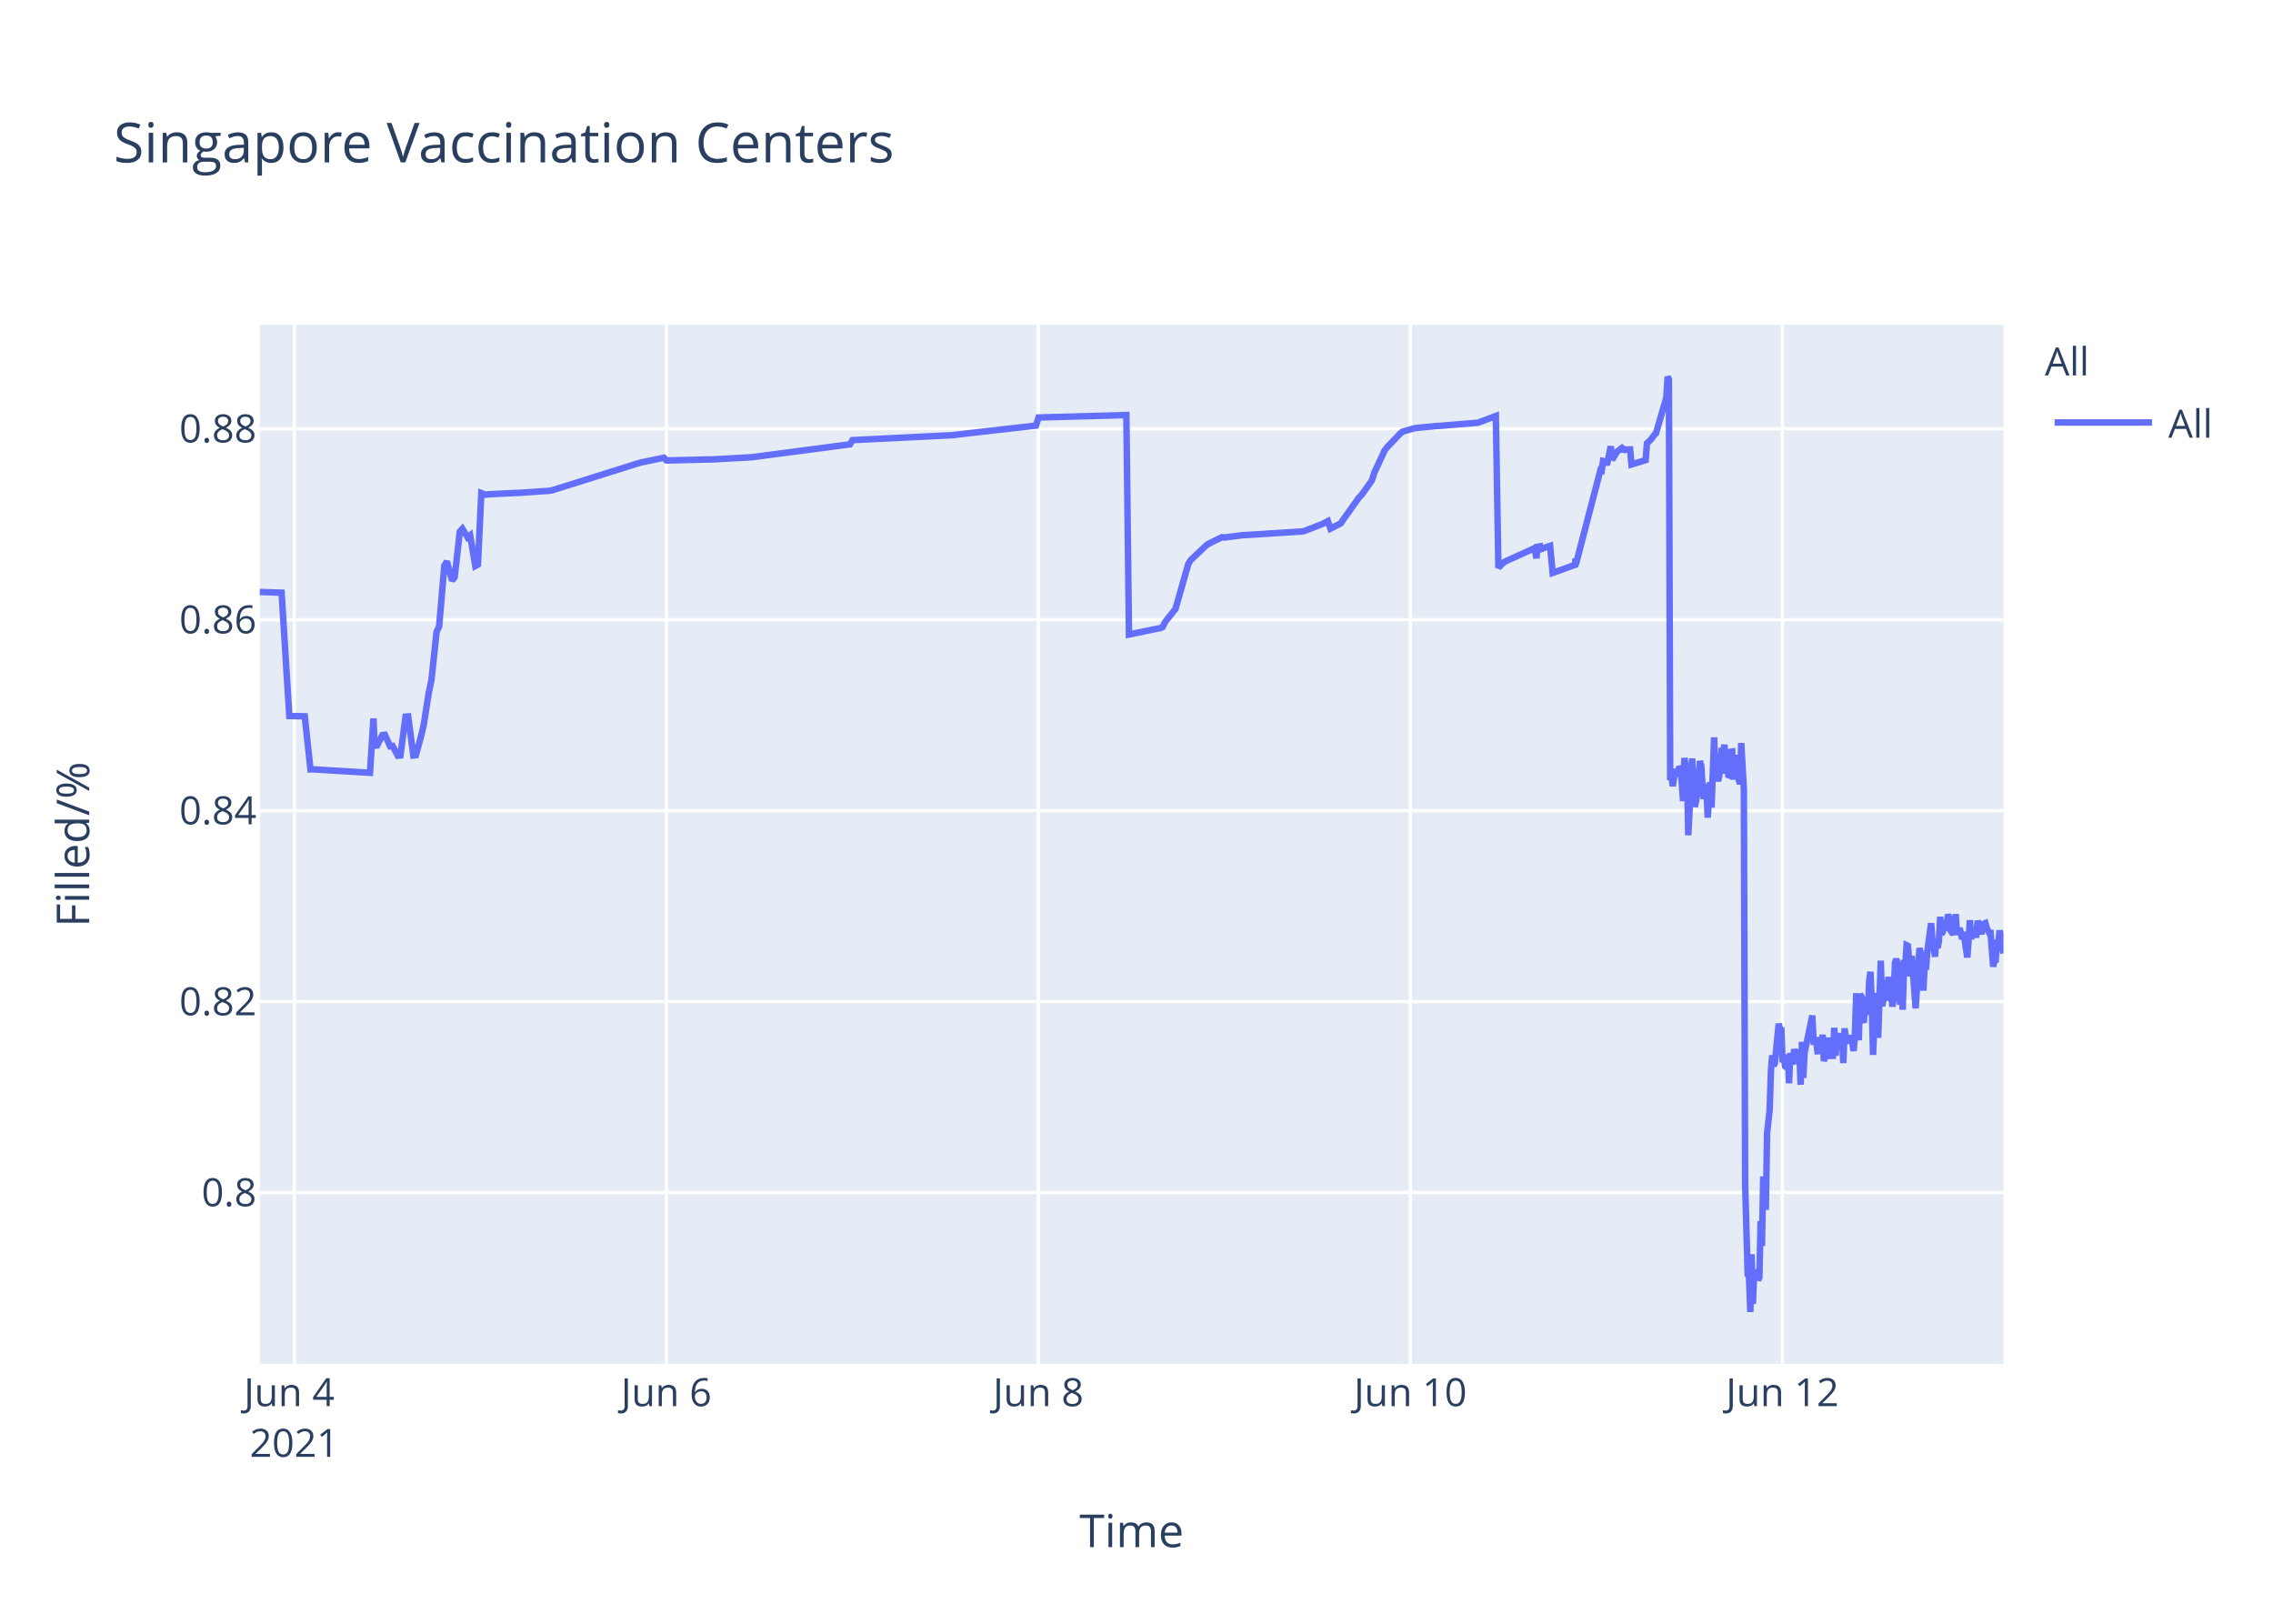
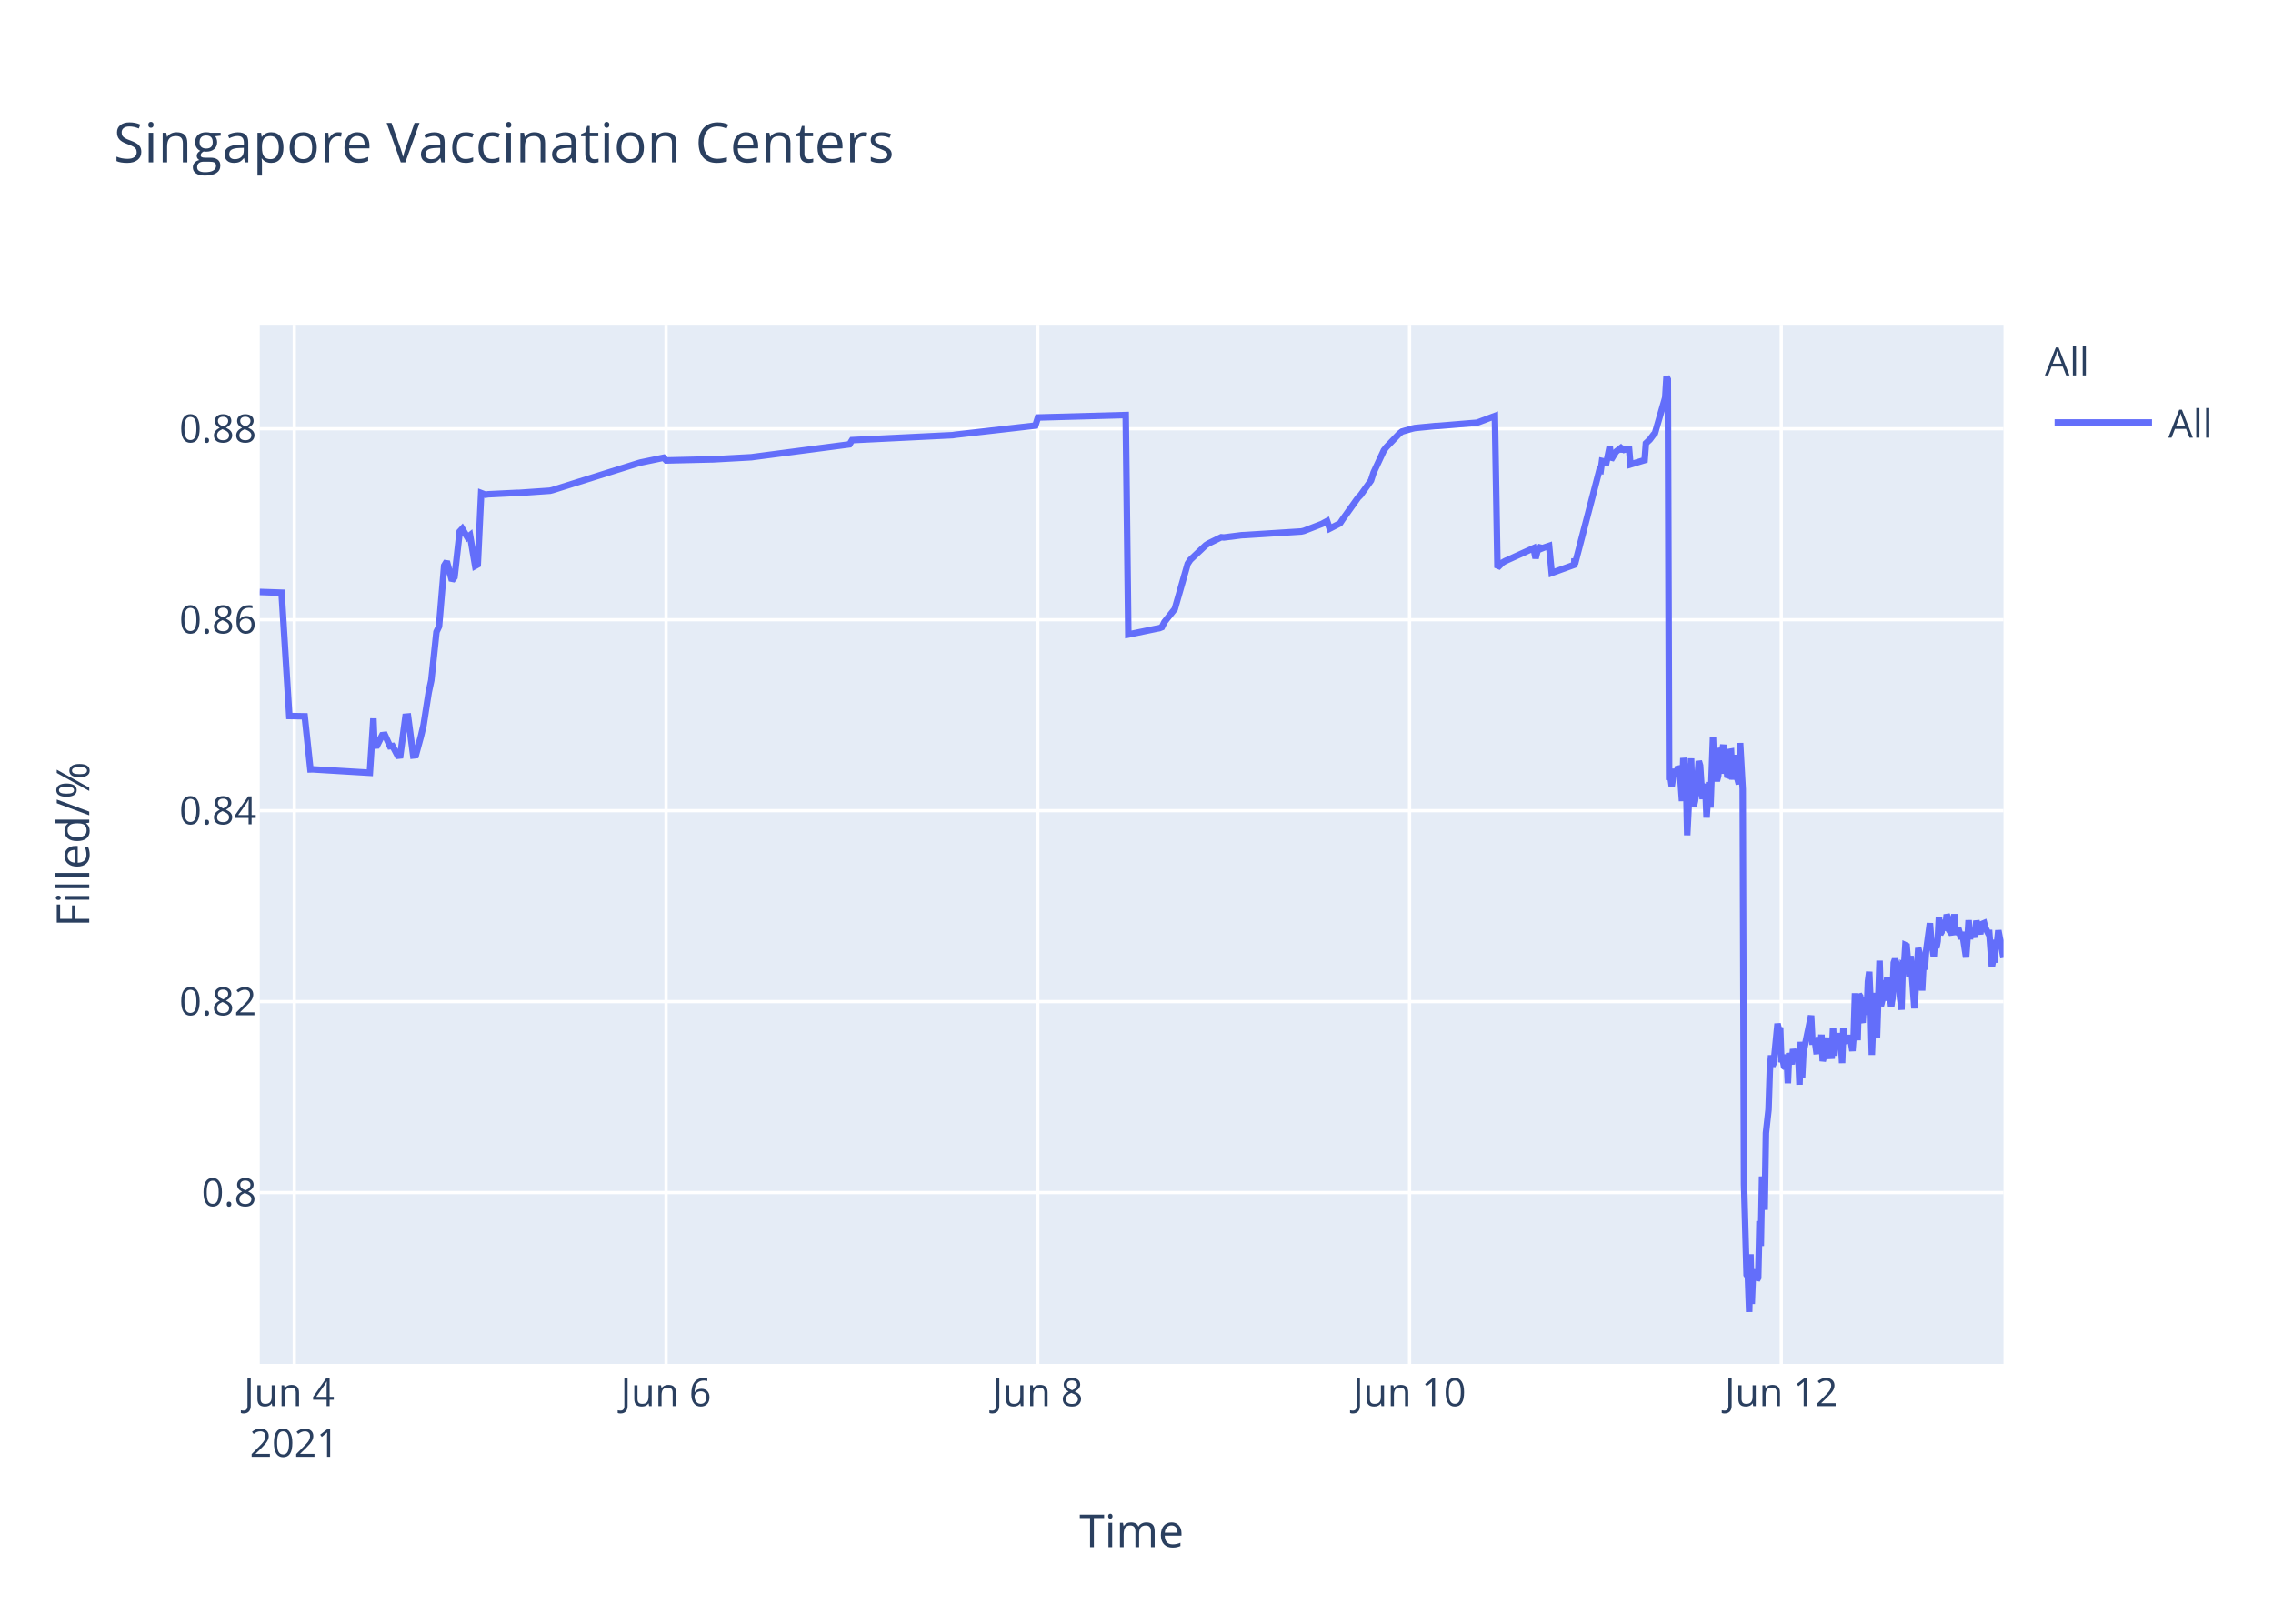
<svg xmlns="http://www.w3.org/2000/svg" class="main-svg" width="700" height="500" style="" viewBox="0 0 700 500">
  <rect x="0" y="0" width="700" height="500" style="fill: rgb(255, 255, 255); fill-opacity: 1;" />
-   <defs id="defs-e2f1a2">
+   <defs id="defs-296a50">
    <g class="clips">
-       <clipPath id="clipe2f1a2xyplot" class="plotclip">
+       <clipPath id="clip296a50xyplot" class="plotclip">
        <rect width="537" height="320" />
      </clipPath>
-       <clipPath class="axesclip" id="clipe2f1a2x">
+       <clipPath class="axesclip" id="clip296a50x">
        <rect x="80" y="0" width="537" height="500" />
      </clipPath>
-       <clipPath class="axesclip" id="clipe2f1a2y">
+       <clipPath class="axesclip" id="clip296a50y">
        <rect x="0" y="100" width="700" height="320" />
      </clipPath>
-       <clipPath class="axesclip" id="clipe2f1a2xy">
+       <clipPath class="axesclip" id="clip296a50xy">
        <rect x="80" y="100" width="537" height="320" />
      </clipPath>
    </g>
    <g class="gradients" />
  </defs>
  <g class="bglayer">
    <rect class="bg" x="80" y="100" width="537" height="320" style="fill: rgb(229, 236, 246); fill-opacity: 1; stroke-width: 0;" />
  </g>
  <g class="layer-below">
    <g class="imagelayer" />
    <g class="shapelayer" />
  </g>
  <g class="cartesianlayer">
    <g class="subplot xy">
      <g class="layer-subplot">
        <g class="shapelayer" />
        <g class="imagelayer" />
      </g>
      <g class="gridlayer">
        <g class="x">
-           <path class="xgrid crisp" transform="translate(90.64,0)" d="M0,100v320" style="stroke: rgb(255, 255, 255); stroke-opacity: 1; stroke-width: 1px;" />
-           <path class="xgrid crisp" transform="translate(205.21,0)" d="M0,100v320" style="stroke: rgb(255, 255, 255); stroke-opacity: 1; stroke-width: 1px;" />
-           <path class="xgrid crisp" transform="translate(319.78,0)" d="M0,100v320" style="stroke: rgb(255, 255, 255); stroke-opacity: 1; stroke-width: 1px;" />
-           <path class="xgrid crisp" transform="translate(434.35,0)" d="M0,100v320" style="stroke: rgb(255, 255, 255); stroke-opacity: 1; stroke-width: 1px;" />
-           <path class="xgrid crisp" transform="translate(548.92,0)" d="M0,100v320" style="stroke: rgb(255, 255, 255); stroke-opacity: 1; stroke-width: 1px;" />
+           <path class="xgrid crisp" transform="translate(90.63,0)" d="M0,100v320" style="stroke: rgb(255, 255, 255); stroke-opacity: 1; stroke-width: 1px;" />
+           <path class="xgrid crisp" transform="translate(205.12,0)" d="M0,100v320" style="stroke: rgb(255, 255, 255); stroke-opacity: 1; stroke-width: 1px;" />
+           <path class="xgrid crisp" transform="translate(319.6,0)" d="M0,100v320" style="stroke: rgb(255, 255, 255); stroke-opacity: 1; stroke-width: 1px;" />
+           <path class="xgrid crisp" transform="translate(434.09,0)" d="M0,100v320" style="stroke: rgb(255, 255, 255); stroke-opacity: 1; stroke-width: 1px;" />
+           <path class="xgrid crisp" transform="translate(548.57,0)" d="M0,100v320" style="stroke: rgb(255, 255, 255); stroke-opacity: 1; stroke-width: 1px;" />
        </g>
        <g class="y">
          <path class="ygrid crisp" transform="translate(0,367.23)" d="M80,0h537" style="stroke: rgb(255, 255, 255); stroke-opacity: 1; stroke-width: 1px;" />
          <path class="ygrid crisp" transform="translate(0,308.43)" d="M80,0h537" style="stroke: rgb(255, 255, 255); stroke-opacity: 1; stroke-width: 1px;" />
          <path class="ygrid crisp" transform="translate(0,249.63)" d="M80,0h537" style="stroke: rgb(255, 255, 255); stroke-opacity: 1; stroke-width: 1px;" />
          <path class="ygrid crisp" transform="translate(0,190.83)" d="M80,0h537" style="stroke: rgb(255, 255, 255); stroke-opacity: 1; stroke-width: 1px;" />
          <path class="ygrid crisp" transform="translate(0,132.03)" d="M80,0h537" style="stroke: rgb(255, 255, 255); stroke-opacity: 1; stroke-width: 1px;" />
        </g>
      </g>
      <g class="zerolinelayer" />
      <path class="xlines-below" />
      <path class="ylines-below" />
      <g class="overlines-below" />
      <g class="xaxislayer-below" />
      <g class="yaxislayer-below" />
      <g class="overaxes-below" />
-       <g class="plot" transform="translate(80,100)" clip-path="url('#clipe2f1a2xyplot')">
+       <g class="plot" transform="translate(80,100)" clip-path="url('#clip296a50xyplot')">
        <g class="scatterlayer mlayer">
-           <g class="trace scatter trace63db6d" style="stroke-miterlimit: 2; opacity: 1;">
+           <g class="trace scatter trace8c6452" style="stroke-miterlimit: 2; opacity: 1;">
            <g class="fills" />
            <g class="errorbars" />
            <g class="lines">
-               <path class="js-line" d="M0,82.28L6.72,82.51L9.1,120.48L13.85,120.57L15.61,136.92L16.35,136.9L33.93,137.96L35.02,121.23L35.35,129.62L36.15,129.56L37.74,126.37L38.54,126.27L40.13,129.79L40.92,129.7L42.51,132.71L43.31,132.63L44.9,120.69L45.7,120.62L47.29,132.64L48.08,132.55L49.67,126.68L50.47,123.32L52.06,113.21L52.86,109.51L54.45,94.58L55.24,92.89L56.83,74.17L57.63,72.87L59.22,78.78L60.02,77.73L61.61,63.68L62.4,62.82L63.99,65.47L64.79,64.83L66.38,74.27L67.18,73.83L68.23,51.83L69.56,52.34L70.36,52.21L79.11,51.78L79.91,51.77L89.45,51.11L90.25,50.91L116.5,42.67L117.3,42.44L124.46,40.95L125.26,41.79L138.78,41.47L139.58,41.46L151.51,40.8L152.31,40.69L181.75,36.83L182.54,35.53L213.57,34L214.37,33.87L239.03,31.05L239.83,28.56L266.88,27.81L267.68,95.38L276.46,93.57L277.23,93.44L278.02,93.12L278.82,91.51L281.2,88.51L282,87.52L285.98,73.59L286.77,72.39L291.55,67.88L292.34,67.37L296.32,65.43L297.12,65.5L302.69,64.8L303.49,64.77L320.99,63.66L321.78,63.48L327.35,61.32L328.14,60.89L328.94,60.46L329.74,62.78L332.92,61.15L333.72,59.94L338.49,53.24L339.29,52.44L342.47,47.98L343.26,45.51L346.45,38.66L347.24,37.65L351.22,33.5L352.01,32.89L355.2,31.98L355.99,31.8L362.36,31.18L363.16,31.16L375.09,30.17L375.88,29.9L380.66,28.09L381.45,74.81L383.05,73.22L383.84,72.76L391.8,69.16L392.59,68.8L393.2,71.93L393.39,68.39L394.15,68.25L394.19,69.25L394.94,67.95L394.98,68.94L395.78,68.62L397.37,68.09L398.16,76.43L405.13,73.91L405.16,72.31L405.2,72.03L405.32,73.74L412.88,44.74L413.28,44.87L413.68,41.95L414.47,42.12L414.87,43.2L416.06,37.43L416.46,41.6L417.65,39.66L418.05,39.05L419.25,38.13L419.65,38.96L420.04,38.26L420.44,38.53L420.84,38.42L422.03,38.4L422.43,43.02L426.81,41.69L427.2,36.5L428,35.76L428.39,35.39L429.59,33.79L429.99,33.41L433.17,22.43L433.57,16L433.96,16.8L434.36,140.18L434.76,139.22L435.16,142.07L435.95,136.79L436.35,138.99L437.15,136.15L437.55,136.63L437.94,141.25L438.34,146.68L438.74,133.42L439.54,138.09L439.93,157.2L441.13,133.53L441.52,145.44L441.92,148.42L442.32,146.68L442.72,144.02L443.51,134.36L443.91,135.71L444.31,141.84L444.7,146.05L445.1,142.1L445.5,141.74L445.9,151.77L446.69,140.84L447.09,148.68L447.89,127.07L448.29,137.58L449.08,140.49L449.48,138.92L450.28,130.34L450.67,131.67L451.07,129.31L451.47,138.25L451.87,134.05L452.26,138.68L452.66,138.81L453.06,131.49L453.46,131.42L453.86,140.05L454.65,132.48L455.05,138.41L455.85,141.46L456.24,128.79L457.04,142.96L457.44,264.58L458.23,292.55L458.63,293.12L459.03,304L459.43,286.22L459.82,301.52L460.22,291.75L460.62,292.1L461.02,291.07L461.42,294.16L461.81,293.46L462.21,276.02L462.61,283.67L463.01,262.28L463.8,272.54L464.2,248.89L464.99,241.71L465.39,229.6L465.79,224.98L466.19,228.24L466.59,227.36L467.78,215.22L468.18,217.06L468.57,216.4L468.97,227.08L469.37,226.08L469.77,228.38L470.17,228.68L470.56,224.72L470.96,233.57L471.36,224.28L472.16,227.75L472.55,223.07L473.35,226.33L473.75,223.26L474.14,224.52L474.54,234.01L474.94,220.81L475.34,231.91L475.74,224.2L478.12,212.72L478.52,220.76L479.32,220.72L479.71,223.7L480.11,223.67L480.51,219.37L480.91,223.08L481.3,218.62L481.7,226.76L482.1,225.2L482.5,224.19L482.9,219.51L483.3,225.16L484.49,225.11L484.88,216.49L485.28,225.05L485.68,220.43L486.08,220.57L486.48,218.19L486.88,220.92L487.28,219.84L487.67,227.36L488.07,216.65L488.47,220.1L488.86,220.01L489.66,220.98L490.06,218.78L490.85,223.64L491.25,218.66L491.65,205.85L492.05,215.25L492.44,220.32L492.84,206.18L493.24,206.81L493.64,214.16L494.03,214.11L494.43,206.99L495.23,212.47L495.63,202.23L496.03,199.24L496.43,208.71L496.83,224.84L497.22,215.2L497.62,214.49L498.01,205.74L498.41,219.6L499.21,195.82L499.6,209.77L500,208.24L500.4,203.32L500.8,202.05L501.19,205.17L501.59,200.81L501.99,208.16L502.39,206.35L502.79,209.96L503.18,207.44L503.58,196.45L503.98,195.36L504.38,196.45L505.18,209.39L505.57,202.33L505.97,210.92L506.37,197.09L506.76,197.31L507.16,191.05L507.56,191.24L507.96,196.07L508.36,200.65L508.75,194.37L509.95,210.5L510.34,204.27L511.14,191.94L511.54,193.62L511.94,197L512.33,205.03L512.73,197.14L513.13,198.57L513.53,192.99L514.72,184.28L515.12,189.51L515.91,194.59L516.31,189.23L516.71,191.91L517.11,189.81L517.51,182.31L517.9,187.7L518.3,187L518.7,183.28L519.1,186.18L519.49,185.69L519.9,181.61L520.3,182.61L520.69,186.54L521.49,187.68L521.88,186.58L522.28,181.49L522.68,187.81L523.47,185.81L523.87,187.22L524.27,189.17L524.67,187L525.87,194.82L526.26,189.57L526.66,183.36L527.05,189.2L527.45,186.45L527.85,187.34L528.25,187.88L528.65,187.85L529.04,183.53L530.24,187.65L530.64,184.59L531.43,184.25L531.83,185.71L532.62,187.3L533.02,187.29L533.82,197.68L534.22,195.53L534.61,195.52L535.01,190.33L535.41,190.33L535.81,186.49L537,193.59" style="vector-effect: non-scaling-stroke; fill: none; stroke: rgb(99, 110, 250); stroke-opacity: 1; stroke-width: 2px; opacity: 1;" />
+               <path class="js-line" d="M0,82.28L6.71,82.51L9.1,120.48L13.84,120.57L15.6,136.92L16.34,136.9L33.9,137.96L34.99,121.23L35.33,129.62L36.12,129.56L37.71,126.37L38.51,126.27L40.1,129.79L40.89,129.7L42.48,132.71L43.27,132.63L44.87,120.69L45.66,120.62L47.25,132.64L48.05,132.55L49.64,126.68L50.43,123.32L52.02,113.21L52.82,109.51L54.41,94.58L55.2,92.89L56.79,74.17L57.59,72.87L59.18,78.78L59.97,77.73L61.56,63.68L62.35,62.82L63.95,65.47L64.74,64.83L66.33,74.27L67.13,73.83L68.18,51.83L69.51,52.34L70.31,52.21L79.05,51.78L79.85,51.77L89.39,51.11L90.18,50.91L116.42,42.67L117.21,42.44L124.37,40.95L125.17,41.79L138.68,41.47L139.47,41.46L151.4,40.8L152.19,40.69L181.61,36.83L182.41,35.53L213.41,34L214.21,33.87L238.86,31.05L239.65,28.56L266.68,27.81L267.48,95.38L276.25,93.57L277.02,93.44L277.82,93.12L278.61,91.51L281,88.51L281.79,87.52L285.77,73.59L286.56,72.39L291.33,67.88L292.13,67.37L296.1,65.43L296.9,65.5L302.46,64.8L303.26,64.77L320.75,63.66L321.54,63.48L327.11,61.32L327.9,60.89L328.7,60.46L329.49,62.78L332.67,61.15L333.47,59.94L338.24,53.24L339.03,52.44L342.21,47.98L343.01,45.51L346.19,38.66L346.98,37.65L350.96,33.5L351.75,32.89L354.93,31.98L355.73,31.8L362.09,31.18L362.89,31.16L374.81,30.17L375.6,29.9L380.37,28.09L381.17,74.81L382.76,73.22L383.55,72.76L392.3,68.8L392.91,71.93L393.85,68.25L393.89,69.25L394.65,67.95L394.69,68.94L395.48,68.62L397.07,68.09L397.87,76.43L404.83,73.91L404.86,72.31L404.9,72.03L405.02,73.74L412.57,44.74L412.97,44.87L413.37,41.95L414.16,42.12L414.56,43.2L415.75,37.43L416.15,41.6L417.34,39.66L417.74,39.05L418.93,38.13L419.33,38.96L419.73,38.26L420.13,38.53L420.53,38.42L421.72,38.4L422.12,43.02L426.49,41.69L426.89,36.5L427.68,35.76L428.08,35.39L429.27,33.79L429.67,33.41L432.85,22.43L433.24,16L433.64,16.8L434.04,140.18L434.44,139.22L434.84,142.07L435.63,136.79L436.03,138.99L436.83,136.15L437.22,136.63L437.62,141.25L438.01,146.68L438.41,133.42L439.21,138.09L439.61,157.2L440.8,133.53L441.19,145.44L441.59,148.42L441.99,146.68L442.39,144.02L443.18,134.36L443.58,135.71L443.98,141.84L444.37,146.05L444.77,142.1L445.17,141.74L445.57,151.77L446.36,140.84L446.76,148.68L447.55,127.07L447.95,137.58L448.75,140.49L449.15,138.92L449.94,130.34L450.34,131.67L450.74,129.31L451.13,138.25L451.53,134.05L451.93,138.68L452.33,138.81L452.72,131.49L453.12,131.42L453.52,140.05L454.31,132.48L454.71,138.41L455.51,141.46L455.9,128.79L456.7,142.96L457.1,264.58L457.89,292.55L458.29,293.12L458.69,304L459.09,286.22L459.48,301.52L459.88,291.75L460.28,292.1L460.67,291.07L461.07,294.16L461.47,293.46L461.87,276.02L462.27,283.67L462.66,262.28L463.46,272.54L463.85,248.89L464.65,241.71L465.05,229.6L465.44,224.98L465.84,228.24L466.24,227.36L467.43,215.22L467.83,217.06L468.23,216.4L468.62,227.08L469.02,226.08L469.42,228.38L469.82,228.68L470.21,224.72L470.61,233.57L471.01,224.28L471.81,227.75L472.2,223.07L473,226.33L473.4,223.26L473.79,224.52L474.19,234.01L474.59,220.81L474.99,231.91L475.38,224.2L477.77,212.72L478.17,220.76L478.96,220.72L479.36,223.7L479.76,223.67L480.15,219.37L480.55,223.08L480.95,218.62L481.34,226.76L481.74,225.2L482.14,224.19L482.54,219.51L482.94,225.16L484.13,225.11L484.52,216.49L484.92,225.05L485.32,220.43L485.72,220.57L486.11,218.19L486.51,220.92L486.91,219.84L487.31,227.36L487.7,216.65L488.1,220.1L488.5,220.01L489.29,220.98L489.69,218.78L490.49,223.64L490.88,218.66L491.28,205.85L491.68,215.25L492.08,220.32L492.48,206.18L492.87,206.81L493.27,214.16L493.67,214.11L494.07,206.99L494.87,212.47L495.26,202.23L495.66,199.24L496.06,208.71L496.46,224.84L496.85,215.2L497.25,214.49L497.64,205.74L498.04,219.6L498.84,195.82L499.23,209.77L499.63,208.24L500.03,203.32L500.42,202.05L500.82,205.17L501.22,200.81L501.62,208.16L502.01,206.35L502.41,209.96L502.81,207.44L503.21,196.45L503.6,195.36L504,196.45L504.4,201.41L505.59,210.92L505.99,197.09L506.39,197.31L506.79,191.05L507.18,191.24L507.58,196.07L507.98,200.65L508.37,194.37L509.57,210.5L509.96,204.27L510.76,191.94L511.16,193.62L511.56,197L511.95,205.03L512.35,197.14L512.75,198.57L513.15,192.99L514.34,184.28L514.74,189.51L515.53,194.59L515.93,189.23L516.33,191.91L516.72,189.81L517.12,182.31L517.52,187.7L517.92,187L518.31,183.28L518.71,186.18L519.11,185.69L519.51,181.61L519.91,182.61L520.31,186.54L521.1,187.68L521.49,186.58L521.89,181.49L522.29,187.81L523.08,185.81L523.48,187.22L523.88,189.17L524.28,187L525.48,194.82L525.87,189.57L526.26,183.36L526.66,189.2L527.06,186.45L527.46,187.34L527.86,187.88L528.25,187.85L528.65,183.53L529.85,187.65L530.24,184.59L531.04,184.25L531.43,185.71L532.23,187.3L532.62,187.29L533.42,197.68L533.82,195.53L534.22,195.52L534.61,190.33L535.01,190.33L535.41,186.49L537,194.95" style="vector-effect: non-scaling-stroke; fill: none; stroke: rgb(99, 110, 250); stroke-opacity: 1; stroke-width: 2px; opacity: 1;" />
            </g>
            <g class="points" />
            <g class="text" />
          </g>
        </g>
      </g>
      <g class="overplot" />
      <path class="xlines-above crisp" d="M0,0" style="fill: none;" />
      <path class="ylines-above crisp" d="M0,0" style="fill: none;" />
      <g class="overlines-above" />
      <g class="xaxislayer-above">
        <g class="xtick">
-           <text text-anchor="middle" x="0" y="433" transform="translate(90.64,0)" style="font-family: 'Open Sans', verdana, arial, sans-serif; font-size: 12px; fill: rgb(42, 63, 95); fill-opacity: 1; white-space: pre;">
+           <text text-anchor="middle" x="0" y="433" transform="translate(90.63,0)" style="font-family: 'Open Sans', verdana, arial, sans-serif; font-size: 12px; fill: rgb(42, 63, 95); fill-opacity: 1; white-space: pre;">
            <tspan class="line" dy="0em" x="0" y="433">Jun 4</tspan>
            <tspan class="line" dy="1.3em" x="0" y="433">2021</tspan>
          </text>
        </g>
        <g class="xtick">
-           <text text-anchor="middle" x="0" y="433" transform="translate(205.21,0)" style="font-family: 'Open Sans', verdana, arial, sans-serif; font-size: 12px; fill: rgb(42, 63, 95); fill-opacity: 1; white-space: pre;">Jun 6</text>
+           <text text-anchor="middle" x="0" y="433" transform="translate(205.12,0)" style="font-family: 'Open Sans', verdana, arial, sans-serif; font-size: 12px; fill: rgb(42, 63, 95); fill-opacity: 1; white-space: pre;">Jun 6</text>
        </g>
        <g class="xtick">
-           <text text-anchor="middle" x="0" y="433" transform="translate(319.78,0)" style="font-family: 'Open Sans', verdana, arial, sans-serif; font-size: 12px; fill: rgb(42, 63, 95); fill-opacity: 1; white-space: pre;">Jun 8</text>
+           <text text-anchor="middle" x="0" y="433" transform="translate(319.6,0)" style="font-family: 'Open Sans', verdana, arial, sans-serif; font-size: 12px; fill: rgb(42, 63, 95); fill-opacity: 1; white-space: pre;">Jun 8</text>
        </g>
        <g class="xtick">
-           <text text-anchor="middle" x="0" y="433" transform="translate(434.35,0)" style="font-family: 'Open Sans', verdana, arial, sans-serif; font-size: 12px; fill: rgb(42, 63, 95); fill-opacity: 1; white-space: pre;">Jun 10</text>
+           <text text-anchor="middle" x="0" y="433" transform="translate(434.09,0)" style="font-family: 'Open Sans', verdana, arial, sans-serif; font-size: 12px; fill: rgb(42, 63, 95); fill-opacity: 1; white-space: pre;">Jun 10</text>
        </g>
        <g class="xtick">
-           <text text-anchor="middle" x="0" y="433" transform="translate(548.92,0)" style="font-family: 'Open Sans', verdana, arial, sans-serif; font-size: 12px; fill: rgb(42, 63, 95); fill-opacity: 1; white-space: pre;">Jun 12</text>
+           <text text-anchor="middle" x="0" y="433" transform="translate(548.57,0)" style="font-family: 'Open Sans', verdana, arial, sans-serif; font-size: 12px; fill: rgb(42, 63, 95); fill-opacity: 1; white-space: pre;">Jun 12</text>
        </g>
      </g>
      <g class="yaxislayer-above">
        <g class="ytick">
          <text text-anchor="end" x="79" y="4.2" transform="translate(0,367.23)" style="font-family: 'Open Sans', verdana, arial, sans-serif; font-size: 12px; fill: rgb(42, 63, 95); fill-opacity: 1; white-space: pre;">0.8</text>
        </g>
        <g class="ytick">
          <text text-anchor="end" x="79" y="4.2" transform="translate(0,308.43)" style="font-family: 'Open Sans', verdana, arial, sans-serif; font-size: 12px; fill: rgb(42, 63, 95); fill-opacity: 1; white-space: pre;">0.82</text>
        </g>
        <g class="ytick">
          <text text-anchor="end" x="79" y="4.2" transform="translate(0,249.63)" style="font-family: 'Open Sans', verdana, arial, sans-serif; font-size: 12px; fill: rgb(42, 63, 95); fill-opacity: 1; white-space: pre;">0.84</text>
        </g>
        <g class="ytick">
          <text text-anchor="end" x="79" y="4.2" transform="translate(0,190.83)" style="font-family: 'Open Sans', verdana, arial, sans-serif; font-size: 12px; fill: rgb(42, 63, 95); fill-opacity: 1; white-space: pre;">0.86</text>
        </g>
        <g class="ytick">
          <text text-anchor="end" x="79" y="4.2" transform="translate(0,132.03)" style="font-family: 'Open Sans', verdana, arial, sans-serif; font-size: 12px; fill: rgb(42, 63, 95); fill-opacity: 1; white-space: pre;">0.88</text>
        </g>
      </g>
      <g class="overaxes-above" />
    </g>
  </g>
  <g class="polarlayer" />
  <g class="ternarylayer" />
  <g class="geolayer" />
  <g class="funnelarealayer" />
  <g class="pielayer" />
  <g class="treemaplayer" />
  <g class="sunburstlayer" />
  <g class="glimages" />
-   <defs id="topdefs-e2f1a2">
+   <defs id="topdefs-296a50">
    <g class="clips" />
-     <clipPath id="legende2f1a2">
+     <clipPath id="legend296a50">
      <rect width="60" height="45" x="0" y="0" />
    </clipPath>
  </defs>
  <g class="layer-above">
    <g class="imagelayer" />
    <g class="shapelayer" />
  </g>
  <g class="infolayer">
    <g class="legend" pointer-events="all" transform="translate(627.74,100)">
      <rect class="bg" shape-rendering="crispEdges" width="60" height="45" x="0" y="0" style="stroke: rgb(68, 68, 68); stroke-opacity: 1; fill: rgb(255, 255, 255); fill-opacity: 1; stroke-width: 0px;" />
-       <g class="scrollbox" transform="" clip-path="url('#legende2f1a2')">
+       <g class="scrollbox" transform="" clip-path="url('#legend296a50')">
        <text class="legendtitletext" text-anchor="start" x="2" y="15.6" style="font-family: 'Open Sans', verdana, arial, sans-serif; font-size: 12px; fill: rgb(42, 63, 95); fill-opacity: 1; white-space: pre;">All</text>
        <g class="groups" transform="">
          <g class="traces" transform="translate(0,30.1)" style="opacity: 1;">
            <text class="legendtext" text-anchor="start" x="40" y="4.68" style="font-family: 'Open Sans', verdana, arial, sans-serif; font-size: 12px; fill: rgb(42, 63, 95); fill-opacity: 1; white-space: pre;">All</text>
            <g class="layers" style="opacity: 1;">
              <g class="legendfill" />
              <g class="legendlines">
                <path class="js-line" d="M5,0h30" style="fill: none; stroke: rgb(99, 110, 250); stroke-opacity: 1; stroke-width: 2px;" />
              </g>
              <g class="legendsymbols">
                <g class="legendpoints" />
              </g>
            </g>
            <rect class="legendtoggle" x="0" y="-9.5" width="54.891" height="19" style="fill: rgb(0, 0, 0); fill-opacity: 0;" />
          </g>
        </g>
      </g>
      <rect class="scrollbar" rx="20" ry="3" width="0" height="0" x="0" y="0" style="fill: rgb(128, 139, 164); fill-opacity: 1;" />
    </g>
    <g class="g-gtitle">
      <text class="gtitle" x="35" y="50" text-anchor="start" dy="0em" style="font-family: 'Open Sans', verdana, arial, sans-serif; font-size: 17px; fill: rgb(42, 63, 95); opacity: 1; font-weight: normal; white-space: pre;">Singapore Vaccination Centers</text>
    </g>
    <g class="g-xtitle">
      <text class="xtitle" x="348.5" y="476.409" text-anchor="middle" style="font-family: 'Open Sans', verdana, arial, sans-serif; font-size: 14px; fill: rgb(42, 63, 95); opacity: 1; font-weight: normal; white-space: pre;">Time</text>
    </g>
    <g class="g-ytitle">
      <text class="ytitle" transform="rotate(-90,27.48125,260)" x="27.481" y="260" text-anchor="middle" style="font-family: 'Open Sans', verdana, arial, sans-serif; font-size: 14px; fill: rgb(42, 63, 95); opacity: 1; font-weight: normal; white-space: pre;">Filled/%</text>
    </g>
  </g>
</svg>
